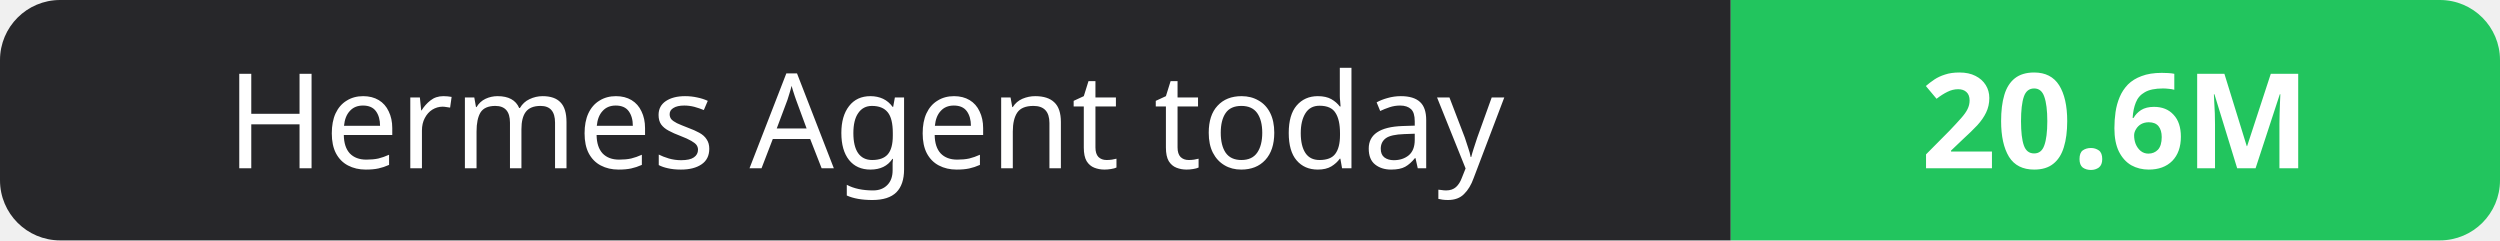
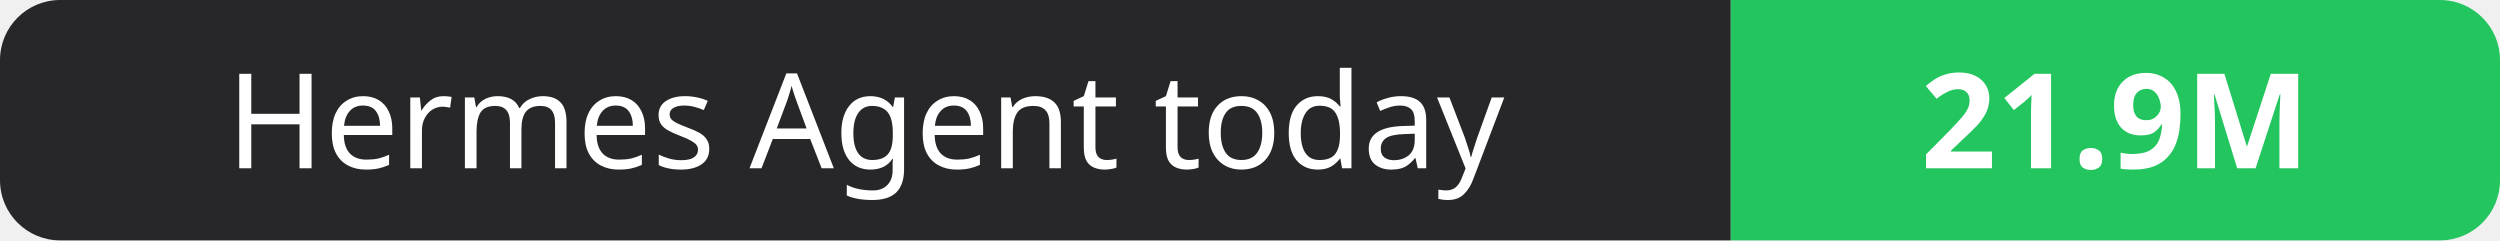
- <svg xmlns="http://www.w3.org/2000/svg" width="208" height="20" role="img" aria-label="Hermes Agent today: 20.6M">
+ <svg xmlns="http://www.w3.org/2000/svg" width="208" height="20" role="img" aria-label="Hermes Agent today: 21.9M">
  <clipPath id="r">
    <rect width="208" height="20" rx="5" fill="#fff" />
  </clipPath>
  <g clip-path="url(#r)">
    <rect width="144" height="20" fill="#27272a" />
    <rect x="144" width="64" height="20" fill="#22c55e" />
  </g>
  <g fill="#fff" text-anchor="middle" font-family="Verdana,Geneva,sans-serif" font-size="11">
    <text x="72.0" y="14">Hermes Agent today</text>
-     <text x="176.0" y="14" font-weight="700">20.6M</text>
+     <text x="176.0" y="14" font-weight="700">21.9M</text>
  </g>
</svg>
